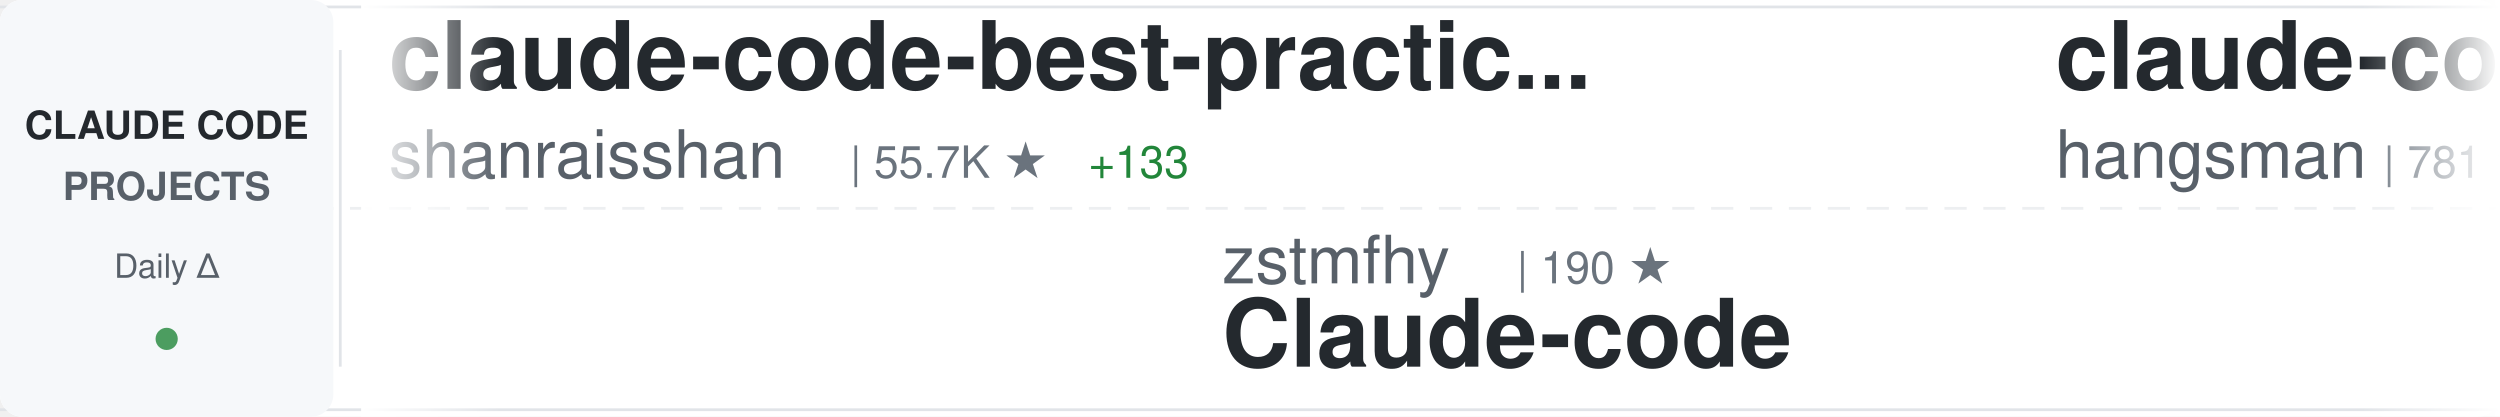
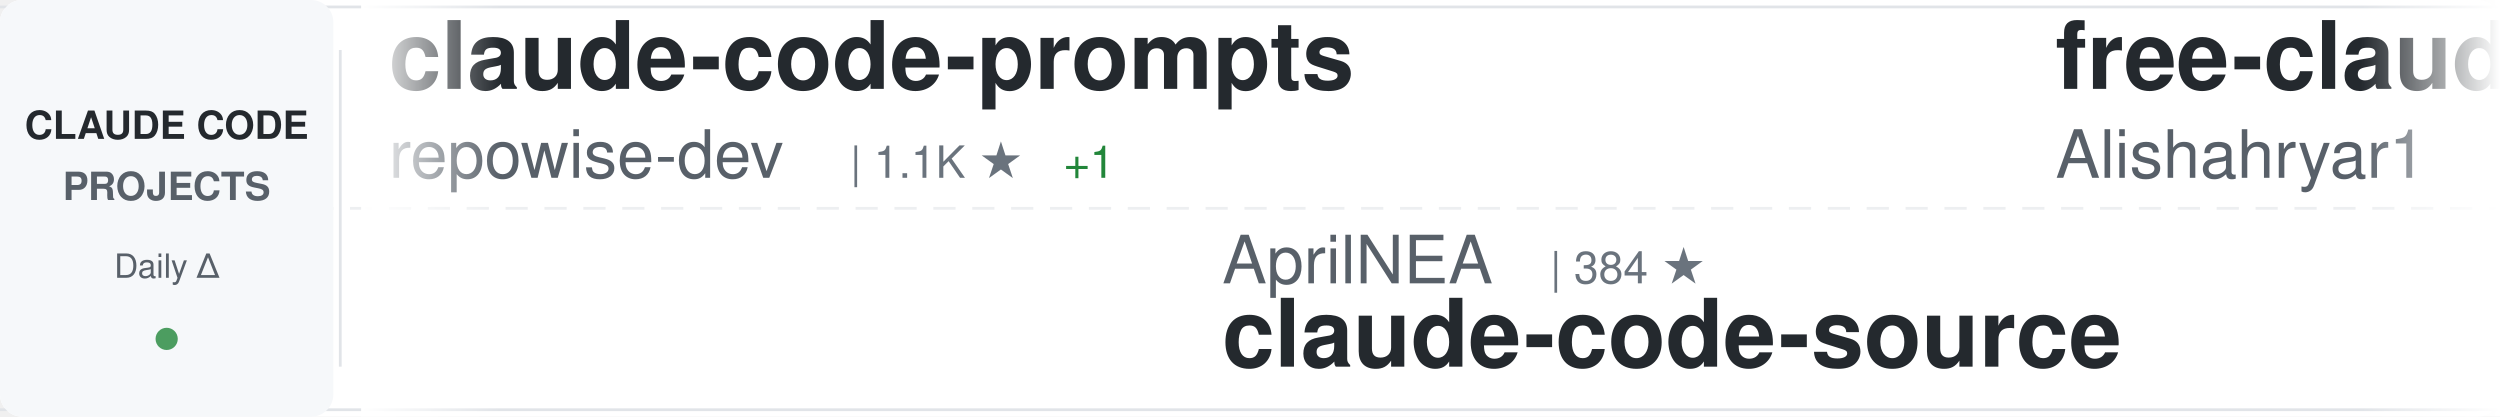
<svg xmlns="http://www.w3.org/2000/svg" width="900" height="150">
  <defs>
    <linearGradient id="awesomeLeftFade" x1="0%" y1="0%" x2="100%" y2="0%">
      <stop offset="0%" style="stop-color:#ffffff;stop-opacity:1" />
      <stop offset="100%" style="stop-color:#ffffff;stop-opacity:0" />
    </linearGradient>
    <linearGradient id="awesomeRightFade" x1="0%" y1="0%" x2="100%" y2="0%">
      <stop offset="0%" style="stop-color:#ffffff;stop-opacity:0" />
      <stop offset="100%" style="stop-color:#ffffff;stop-opacity:1" />
    </linearGradient>
  </defs>
  <rect width="900" height="150" fill="#ffffff" rx="8" />
  <rect x="0" y="2" width="900" height="1" fill="#e1e4e8" />
  <rect x="0" y="147" width="900" height="1" fill="#e1e4e8" />
  <line x1="0" y1="75" x2="900" y2="75" stroke="#e1e4e8" stroke-width="1" stroke-dasharray="8 6" opacity="0.6" />
  <rect x="0" y="0" width="120" height="150" fill="#f6f8fa" rx="8" />
  <text x="60" y="50" font-family="-apple-system, BlinkMacSystemFont, 'Segoe UI', Helvetica, Arial, sans-serif" font-size="14" font-weight="600" fill="#24292e" text-anchor="middle">CLAUDE CODE</text>
  <text x="60" y="72" font-family="-apple-system, BlinkMacSystemFont, 'Segoe UI', Helvetica, Arial, sans-serif" font-size="14" font-weight="600" fill="#586069" text-anchor="middle">PROJECTS</text>
  <text x="60" y="100" font-family="-apple-system, BlinkMacSystemFont, 'Segoe UI', Helvetica, Arial, sans-serif" font-size="12" font-weight="500" fill="#586069" text-anchor="middle">Daily Δ</text>
  <circle cx="60" cy="122" r="4" fill="#22863a" opacity="0.8" />
  <rect x="122" y="18" width="1" height="114" fill="#e1e4e8" />
  <clipPath id="awesomeTickerClip">
    <rect x="130" y="0" width="770" height="150" />
  </clipPath>
  <g clip-path="url(#awesomeTickerClip)">
    <g id="awesomeTickerItems">
      <animateTransform attributeName="transform" attributeType="XML" type="translate" from="0 0" to="-3000 0" dur="54s" repeatCount="indefinite" />
      <g transform="translate(0, 0)">
-         <text x="140" y="32" font-family="-apple-system, BlinkMacSystemFont, 'Segoe UI', Helvetica, Arial, sans-serif" font-size="34" font-weight="600" fill="#24292e">claude-code-best-practic...</text>
-         <text x="140" y="64" font-family="-apple-system, BlinkMacSystemFont, 'Segoe UI', Helvetica, Arial, sans-serif" font-size="24" font-weight="400" fill="#586069">shanraisshan</text>
-         <text x="306" y="64" font-family="-apple-system, BlinkMacSystemFont, 'Segoe UI', Helvetica, Arial, sans-serif" font-size="16" font-weight="500" fill="#6a737d">| 55.7K ★</text>
-         <text x="392" y="64" font-family="-apple-system, BlinkMacSystemFont, 'Segoe UI', Helvetica, Arial, sans-serif" font-size="16" font-weight="500" fill="#22863a"> +133</text>
+         <text x="140" y="32" font-family="-apple-system, BlinkMacSystemFont, 'Segoe UI', Helvetica, Arial, sans-serif" font-size="34" font-weight="600" fill="#24292e">claude-code-prompts</text>
+         <text x="140" y="64" font-family="-apple-system, BlinkMacSystemFont, 'Segoe UI', Helvetica, Arial, sans-serif" font-size="24" font-weight="400" fill="#586069">repowise-dev</text>
+         <text x="306" y="64" font-family="-apple-system, BlinkMacSystemFont, 'Segoe UI', Helvetica, Arial, sans-serif" font-size="16" font-weight="500" fill="#6a737d">| 1.1K ★</text>
+         <text x="383" y="64" font-family="-apple-system, BlinkMacSystemFont, 'Segoe UI', Helvetica, Arial, sans-serif" font-size="16" font-weight="500" fill="#22863a"> +1</text>
      </g>
      <g transform="translate(300, 0)">
-         <text x="140" y="102" font-family="-apple-system, BlinkMacSystemFont, 'Segoe UI', Helvetica, Arial, sans-serif" font-size="24" font-weight="400" fill="#586069">zstmfhy</text>
-         <text x="246" y="102" font-family="-apple-system, BlinkMacSystemFont, 'Segoe UI', Helvetica, Arial, sans-serif" font-size="16" font-weight="500" fill="#6a737d">| 190 ★</text>
-         <text x="140" y="132" font-family="-apple-system, BlinkMacSystemFont, 'Segoe UI', Helvetica, Arial, sans-serif" font-size="34" font-weight="600" fill="#24292e">Claude-code</text>
+         <text x="140" y="102" font-family="-apple-system, BlinkMacSystemFont, 'Segoe UI', Helvetica, Arial, sans-serif" font-size="24" font-weight="400" fill="#586069">AprilNEA</text>
+         <text x="258" y="102" font-family="-apple-system, BlinkMacSystemFont, 'Segoe UI', Helvetica, Arial, sans-serif" font-size="16" font-weight="500" fill="#6a737d">| 384 ★</text>
+         <text x="140" y="132" font-family="-apple-system, BlinkMacSystemFont, 'Segoe UI', Helvetica, Arial, sans-serif" font-size="34" font-weight="600" fill="#24292e">claude-code-source</text>
      </g>
      <g transform="translate(600, 0)">
-         <text x="140" y="32" font-family="-apple-system, BlinkMacSystemFont, 'Segoe UI', Helvetica, Arial, sans-serif" font-size="34" font-weight="600" fill="#24292e">claude-code-source</text>
-         <text x="140" y="64" font-family="-apple-system, BlinkMacSystemFont, 'Segoe UI', Helvetica, Arial, sans-serif" font-size="24" font-weight="400" fill="#586069">hangsman</text>
-         <text x="258" y="64" font-family="-apple-system, BlinkMacSystemFont, 'Segoe UI', Helvetica, Arial, sans-serif" font-size="16" font-weight="500" fill="#6a737d">| 781 ★</text>
+         <text x="140" y="32" font-family="-apple-system, BlinkMacSystemFont, 'Segoe UI', Helvetica, Arial, sans-serif" font-size="34" font-weight="600" fill="#24292e">free-claude-code</text>
+         <text x="140" y="64" font-family="-apple-system, BlinkMacSystemFont, 'Segoe UI', Helvetica, Arial, sans-serif" font-size="24" font-weight="400" fill="#586069">Alishahryar1</text>
+         <text x="306" y="64" font-family="-apple-system, BlinkMacSystemFont, 'Segoe UI', Helvetica, Arial, sans-serif" font-size="16" font-weight="500" fill="#6a737d">| 31.3K ★</text>
+         <text x="392" y="64" font-family="-apple-system, BlinkMacSystemFont, 'Segoe UI', Helvetica, Arial, sans-serif" font-size="16" font-weight="500" fill="#22863a"> +269</text>
      </g>
      <g transform="translate(900, 0)">
-         <text x="140" y="102" font-family="-apple-system, BlinkMacSystemFont, 'Segoe UI', Helvetica, Arial, sans-serif" font-size="24" font-weight="400" fill="#586069">davila7</text>
-         <text x="246" y="102" font-family="-apple-system, BlinkMacSystemFont, 'Segoe UI', Helvetica, Arial, sans-serif" font-size="16" font-weight="500" fill="#6a737d">| 27.7K ★</text>
-         <text x="332" y="102" font-family="-apple-system, BlinkMacSystemFont, 'Segoe UI', Helvetica, Arial, sans-serif" font-size="16" font-weight="500" fill="#22863a"> +21</text>
-         <text x="140" y="132" font-family="-apple-system, BlinkMacSystemFont, 'Segoe UI', Helvetica, Arial, sans-serif" font-size="34" font-weight="600" fill="#24292e">claude-code-templates</text>
+         <text x="140" y="102" font-family="-apple-system, BlinkMacSystemFont, 'Segoe UI', Helvetica, Arial, sans-serif" font-size="24" font-weight="400" fill="#586069">anthropics</text>
+         <text x="282" y="102" font-family="-apple-system, BlinkMacSystemFont, 'Segoe UI', Helvetica, Arial, sans-serif" font-size="16" font-weight="500" fill="#6a737d">| 144.6K ★</text>
+         <text x="377" y="102" font-family="-apple-system, BlinkMacSystemFont, 'Segoe UI', Helvetica, Arial, sans-serif" font-size="16" font-weight="500" fill="#22863a"> +642</text>
+         <text x="140" y="132" font-family="-apple-system, BlinkMacSystemFont, 'Segoe UI', Helvetica, Arial, sans-serif" font-size="34" font-weight="600" fill="#24292e">skills</text>
      </g>
      <g transform="translate(1200, 0)">
-         <text x="140" y="32" font-family="-apple-system, BlinkMacSystemFont, 'Segoe UI', Helvetica, Arial, sans-serif" font-size="34" font-weight="600" fill="#24292e">ralph</text>
-         <text x="140" y="64" font-family="-apple-system, BlinkMacSystemFont, 'Segoe UI', Helvetica, Arial, sans-serif" font-size="24" font-weight="400" fill="#586069">snarktank</text>
-         <text x="270" y="64" font-family="-apple-system, BlinkMacSystemFont, 'Segoe UI', Helvetica, Arial, sans-serif" font-size="16" font-weight="500" fill="#6a737d">| 19.8K ★</text>
-         <text x="356" y="64" font-family="-apple-system, BlinkMacSystemFont, 'Segoe UI', Helvetica, Arial, sans-serif" font-size="16" font-weight="500" fill="#22863a"> +32</text>
+         <text x="140" y="32" font-family="-apple-system, BlinkMacSystemFont, 'Segoe UI', Helvetica, Arial, sans-serif" font-size="34" font-weight="600" fill="#24292e">claude-code-tips</text>
+         <text x="140" y="64" font-family="-apple-system, BlinkMacSystemFont, 'Segoe UI', Helvetica, Arial, sans-serif" font-size="24" font-weight="400" fill="#586069">ykdojo</text>
+         <text x="234" y="64" font-family="-apple-system, BlinkMacSystemFont, 'Segoe UI', Helvetica, Arial, sans-serif" font-size="16" font-weight="500" fill="#6a737d">| 8.6K ★</text>
+         <text x="311" y="64" font-family="-apple-system, BlinkMacSystemFont, 'Segoe UI', Helvetica, Arial, sans-serif" font-size="16" font-weight="500" fill="#22863a"> +15</text>
      </g>
      <g transform="translate(1500, 0)">
-         <text x="140" y="102" font-family="-apple-system, BlinkMacSystemFont, 'Segoe UI', Helvetica, Arial, sans-serif" font-size="24" font-weight="400" fill="#586069">Maciek-roboblog</text>
-         <text x="342" y="102" font-family="-apple-system, BlinkMacSystemFont, 'Segoe UI', Helvetica, Arial, sans-serif" font-size="16" font-weight="500" fill="#6a737d">| 8.1K ★</text>
-         <text x="419" y="102" font-family="-apple-system, BlinkMacSystemFont, 'Segoe UI', Helvetica, Arial, sans-serif" font-size="16" font-weight="500" fill="#22863a"> +5</text>
-         <text x="140" y="132" font-family="-apple-system, BlinkMacSystemFont, 'Segoe UI', Helvetica, Arial, sans-serif" font-size="34" font-weight="600" fill="#24292e">Claude-Code-Usage-Monito...</text>
+         <text x="140" y="102" font-family="-apple-system, BlinkMacSystemFont, 'Segoe UI', Helvetica, Arial, sans-serif" font-size="24" font-weight="400" fill="#586069">Windy3f3f3f3f</text>
+         <text x="318" y="102" font-family="-apple-system, BlinkMacSystemFont, 'Segoe UI', Helvetica, Arial, sans-serif" font-size="16" font-weight="500" fill="#6a737d">| 1.3K ★</text>
+         <text x="395" y="102" font-family="-apple-system, BlinkMacSystemFont, 'Segoe UI', Helvetica, Arial, sans-serif" font-size="16" font-weight="500" fill="#22863a"> +6</text>
+         <text x="140" y="132" font-family="-apple-system, BlinkMacSystemFont, 'Segoe UI', Helvetica, Arial, sans-serif" font-size="34" font-weight="600" fill="#24292e">claude-code-from-scratch</text>
      </g>
      <g transform="translate(1800, 0)">
-         <text x="140" y="32" font-family="-apple-system, BlinkMacSystemFont, 'Segoe UI', Helvetica, Arial, sans-serif" font-size="34" font-weight="600" fill="#24292e">claude-code-showcase</text>
-         <text x="140" y="64" font-family="-apple-system, BlinkMacSystemFont, 'Segoe UI', Helvetica, Arial, sans-serif" font-size="24" font-weight="400" fill="#586069">ChrisWiles</text>
-         <text x="282" y="64" font-family="-apple-system, BlinkMacSystemFont, 'Segoe UI', Helvetica, Arial, sans-serif" font-size="16" font-weight="500" fill="#6a737d">| 5.9K ★</text>
-         <text x="359" y="64" font-family="-apple-system, BlinkMacSystemFont, 'Segoe UI', Helvetica, Arial, sans-serif" font-size="16" font-weight="500" fill="#22863a"> +2</text>
+         <text x="140" y="32" font-family="-apple-system, BlinkMacSystemFont, 'Segoe UI', Helvetica, Arial, sans-serif" font-size="34" font-weight="600" fill="#24292e">claude_codex_bridge</text>
+         <text x="140" y="64" font-family="-apple-system, BlinkMacSystemFont, 'Segoe UI', Helvetica, Arial, sans-serif" font-size="24" font-weight="400" fill="#586069">SeemSeam</text>
+         <text x="258" y="64" font-family="-apple-system, BlinkMacSystemFont, 'Segoe UI', Helvetica, Arial, sans-serif" font-size="16" font-weight="500" fill="#6a737d">| 2.8K ★</text>
+         <text x="335" y="64" font-family="-apple-system, BlinkMacSystemFont, 'Segoe UI', Helvetica, Arial, sans-serif" font-size="16" font-weight="500" fill="#22863a"> +14</text>
      </g>
      <g transform="translate(2100, 0)">
-         <text x="140" y="102" font-family="-apple-system, BlinkMacSystemFont, 'Segoe UI', Helvetica, Arial, sans-serif" font-size="24" font-weight="400" fill="#586069">alirezarezvani</text>
-         <text x="330" y="102" font-family="-apple-system, BlinkMacSystemFont, 'Segoe UI', Helvetica, Arial, sans-serif" font-size="16" font-weight="500" fill="#6a737d">| 16.7K ★</text>
-         <text x="416" y="102" font-family="-apple-system, BlinkMacSystemFont, 'Segoe UI', Helvetica, Arial, sans-serif" font-size="16" font-weight="500" fill="#22863a"> +96</text>
-         <text x="140" y="132" font-family="-apple-system, BlinkMacSystemFont, 'Segoe UI', Helvetica, Arial, sans-serif" font-size="34" font-weight="600" fill="#24292e">claude-skills</text>
+         <text x="140" y="102" font-family="-apple-system, BlinkMacSystemFont, 'Segoe UI', Helvetica, Arial, sans-serif" font-size="24" font-weight="400" fill="#586069">Yuyz0112</text>
+         <text x="258" y="102" font-family="-apple-system, BlinkMacSystemFont, 'Segoe UI', Helvetica, Arial, sans-serif" font-size="16" font-weight="500" fill="#6a737d">| 2.4K ★</text>
+         <text x="140" y="132" font-family="-apple-system, BlinkMacSystemFont, 'Segoe UI', Helvetica, Arial, sans-serif" font-size="34" font-weight="600" fill="#24292e">claude-code-reverse</text>
      </g>
      <g transform="translate(2400, 0)">
-         <text x="140" y="32" font-family="-apple-system, BlinkMacSystemFont, 'Segoe UI', Helvetica, Arial, sans-serif" font-size="34" font-weight="600" fill="#24292e">claude-code-router</text>
-         <text x="140" y="64" font-family="-apple-system, BlinkMacSystemFont, 'Segoe UI', Helvetica, Arial, sans-serif" font-size="24" font-weight="400" fill="#586069">musistudio</text>
-         <text x="282" y="64" font-family="-apple-system, BlinkMacSystemFont, 'Segoe UI', Helvetica, Arial, sans-serif" font-size="16" font-weight="500" fill="#6a737d">| 34.6K ★</text>
-         <text x="368" y="64" font-family="-apple-system, BlinkMacSystemFont, 'Segoe UI', Helvetica, Arial, sans-serif" font-size="16" font-weight="500" fill="#22863a"> +37</text>
+         <text x="140" y="32" font-family="-apple-system, BlinkMacSystemFont, 'Segoe UI', Helvetica, Arial, sans-serif" font-size="34" font-weight="600" fill="#24292e">claude-code-plugins-plus...</text>
+         <text x="140" y="64" font-family="-apple-system, BlinkMacSystemFont, 'Segoe UI', Helvetica, Arial, sans-serif" font-size="24" font-weight="400" fill="#586069">jeremylongshore</text>
+         <text x="342" y="64" font-family="-apple-system, BlinkMacSystemFont, 'Segoe UI', Helvetica, Arial, sans-serif" font-size="16" font-weight="500" fill="#6a737d">| 2.3K ★</text>
+         <text x="419" y="64" font-family="-apple-system, BlinkMacSystemFont, 'Segoe UI', Helvetica, Arial, sans-serif" font-size="16" font-weight="500" fill="#22863a"> +6</text>
      </g>
      <g transform="translate(2700, 0)">
-         <text x="140" y="102" font-family="-apple-system, BlinkMacSystemFont, 'Segoe UI', Helvetica, Arial, sans-serif" font-size="24" font-weight="400" fill="#586069">feiskyer</text>
-         <text x="258" y="102" font-family="-apple-system, BlinkMacSystemFont, 'Segoe UI', Helvetica, Arial, sans-serif" font-size="16" font-weight="500" fill="#6a737d">| 1.5K ★</text>
-         <text x="335" y="102" font-family="-apple-system, BlinkMacSystemFont, 'Segoe UI', Helvetica, Arial, sans-serif" font-size="16" font-weight="500" fill="#22863a"> +2</text>
-         <text x="140" y="132" font-family="-apple-system, BlinkMacSystemFont, 'Segoe UI', Helvetica, Arial, sans-serif" font-size="34" font-weight="600" fill="#24292e">claude-code-settings</text>
+         <text x="140" y="102" font-family="-apple-system, BlinkMacSystemFont, 'Segoe UI', Helvetica, Arial, sans-serif" font-size="24" font-weight="400" fill="#586069">frankbria</text>
+         <text x="270" y="102" font-family="-apple-system, BlinkMacSystemFont, 'Segoe UI', Helvetica, Arial, sans-serif" font-size="16" font-weight="500" fill="#6a737d">| 9.2K ★</text>
+         <text x="347" y="102" font-family="-apple-system, BlinkMacSystemFont, 'Segoe UI', Helvetica, Arial, sans-serif" font-size="16" font-weight="500" fill="#22863a"> +3</text>
+         <text x="140" y="132" font-family="-apple-system, BlinkMacSystemFont, 'Segoe UI', Helvetica, Arial, sans-serif" font-size="34" font-weight="600" fill="#24292e">ralph-claude-code</text>
      </g>
      <g transform="translate(3000, 0)">
-         <text x="140" y="32" font-family="-apple-system, BlinkMacSystemFont, 'Segoe UI', Helvetica, Arial, sans-serif" font-size="34" font-weight="600" fill="#24292e">claude-code-best-practic...</text>
-         <text x="140" y="64" font-family="-apple-system, BlinkMacSystemFont, 'Segoe UI', Helvetica, Arial, sans-serif" font-size="24" font-weight="400" fill="#586069">shanraisshan</text>
-         <text x="306" y="64" font-family="-apple-system, BlinkMacSystemFont, 'Segoe UI', Helvetica, Arial, sans-serif" font-size="16" font-weight="500" fill="#6a737d">| 55.7K ★</text>
-         <text x="392" y="64" font-family="-apple-system, BlinkMacSystemFont, 'Segoe UI', Helvetica, Arial, sans-serif" font-size="16" font-weight="500" fill="#22863a"> +133</text>
+         <text x="140" y="32" font-family="-apple-system, BlinkMacSystemFont, 'Segoe UI', Helvetica, Arial, sans-serif" font-size="34" font-weight="600" fill="#24292e">claude-code-prompts</text>
+         <text x="140" y="64" font-family="-apple-system, BlinkMacSystemFont, 'Segoe UI', Helvetica, Arial, sans-serif" font-size="24" font-weight="400" fill="#586069">repowise-dev</text>
+         <text x="306" y="64" font-family="-apple-system, BlinkMacSystemFont, 'Segoe UI', Helvetica, Arial, sans-serif" font-size="16" font-weight="500" fill="#6a737d">| 1.1K ★</text>
+         <text x="383" y="64" font-family="-apple-system, BlinkMacSystemFont, 'Segoe UI', Helvetica, Arial, sans-serif" font-size="16" font-weight="500" fill="#22863a"> +1</text>
      </g>
      <g transform="translate(3300, 0)">
-         <text x="140" y="102" font-family="-apple-system, BlinkMacSystemFont, 'Segoe UI', Helvetica, Arial, sans-serif" font-size="24" font-weight="400" fill="#586069">zstmfhy</text>
-         <text x="246" y="102" font-family="-apple-system, BlinkMacSystemFont, 'Segoe UI', Helvetica, Arial, sans-serif" font-size="16" font-weight="500" fill="#6a737d">| 190 ★</text>
-         <text x="140" y="132" font-family="-apple-system, BlinkMacSystemFont, 'Segoe UI', Helvetica, Arial, sans-serif" font-size="34" font-weight="600" fill="#24292e">Claude-code</text>
+         <text x="140" y="102" font-family="-apple-system, BlinkMacSystemFont, 'Segoe UI', Helvetica, Arial, sans-serif" font-size="24" font-weight="400" fill="#586069">AprilNEA</text>
+         <text x="258" y="102" font-family="-apple-system, BlinkMacSystemFont, 'Segoe UI', Helvetica, Arial, sans-serif" font-size="16" font-weight="500" fill="#6a737d">| 384 ★</text>
+         <text x="140" y="132" font-family="-apple-system, BlinkMacSystemFont, 'Segoe UI', Helvetica, Arial, sans-serif" font-size="34" font-weight="600" fill="#24292e">claude-code-source</text>
      </g>
      <g transform="translate(3600, 0)">
-         <text x="140" y="32" font-family="-apple-system, BlinkMacSystemFont, 'Segoe UI', Helvetica, Arial, sans-serif" font-size="34" font-weight="600" fill="#24292e">claude-code-source</text>
-         <text x="140" y="64" font-family="-apple-system, BlinkMacSystemFont, 'Segoe UI', Helvetica, Arial, sans-serif" font-size="24" font-weight="400" fill="#586069">hangsman</text>
-         <text x="258" y="64" font-family="-apple-system, BlinkMacSystemFont, 'Segoe UI', Helvetica, Arial, sans-serif" font-size="16" font-weight="500" fill="#6a737d">| 781 ★</text>
+         <text x="140" y="32" font-family="-apple-system, BlinkMacSystemFont, 'Segoe UI', Helvetica, Arial, sans-serif" font-size="34" font-weight="600" fill="#24292e">free-claude-code</text>
+         <text x="140" y="64" font-family="-apple-system, BlinkMacSystemFont, 'Segoe UI', Helvetica, Arial, sans-serif" font-size="24" font-weight="400" fill="#586069">Alishahryar1</text>
+         <text x="306" y="64" font-family="-apple-system, BlinkMacSystemFont, 'Segoe UI', Helvetica, Arial, sans-serif" font-size="16" font-weight="500" fill="#6a737d">| 31.3K ★</text>
+         <text x="392" y="64" font-family="-apple-system, BlinkMacSystemFont, 'Segoe UI', Helvetica, Arial, sans-serif" font-size="16" font-weight="500" fill="#22863a"> +269</text>
      </g>
      <g transform="translate(3900, 0)">
-         <text x="140" y="102" font-family="-apple-system, BlinkMacSystemFont, 'Segoe UI', Helvetica, Arial, sans-serif" font-size="24" font-weight="400" fill="#586069">davila7</text>
-         <text x="246" y="102" font-family="-apple-system, BlinkMacSystemFont, 'Segoe UI', Helvetica, Arial, sans-serif" font-size="16" font-weight="500" fill="#6a737d">| 27.7K ★</text>
-         <text x="332" y="102" font-family="-apple-system, BlinkMacSystemFont, 'Segoe UI', Helvetica, Arial, sans-serif" font-size="16" font-weight="500" fill="#22863a"> +21</text>
-         <text x="140" y="132" font-family="-apple-system, BlinkMacSystemFont, 'Segoe UI', Helvetica, Arial, sans-serif" font-size="34" font-weight="600" fill="#24292e">claude-code-templates</text>
+         <text x="140" y="102" font-family="-apple-system, BlinkMacSystemFont, 'Segoe UI', Helvetica, Arial, sans-serif" font-size="24" font-weight="400" fill="#586069">anthropics</text>
+         <text x="282" y="102" font-family="-apple-system, BlinkMacSystemFont, 'Segoe UI', Helvetica, Arial, sans-serif" font-size="16" font-weight="500" fill="#6a737d">| 144.6K ★</text>
+         <text x="377" y="102" font-family="-apple-system, BlinkMacSystemFont, 'Segoe UI', Helvetica, Arial, sans-serif" font-size="16" font-weight="500" fill="#22863a"> +642</text>
+         <text x="140" y="132" font-family="-apple-system, BlinkMacSystemFont, 'Segoe UI', Helvetica, Arial, sans-serif" font-size="34" font-weight="600" fill="#24292e">skills</text>
      </g>
    </g>
  </g>
  <rect x="130" y="0" width="50" height="150" fill="url(#awesomeLeftFade)" />
  <rect x="850" y="0" width="50" height="150" fill="url(#awesomeRightFade)" />
</svg>
